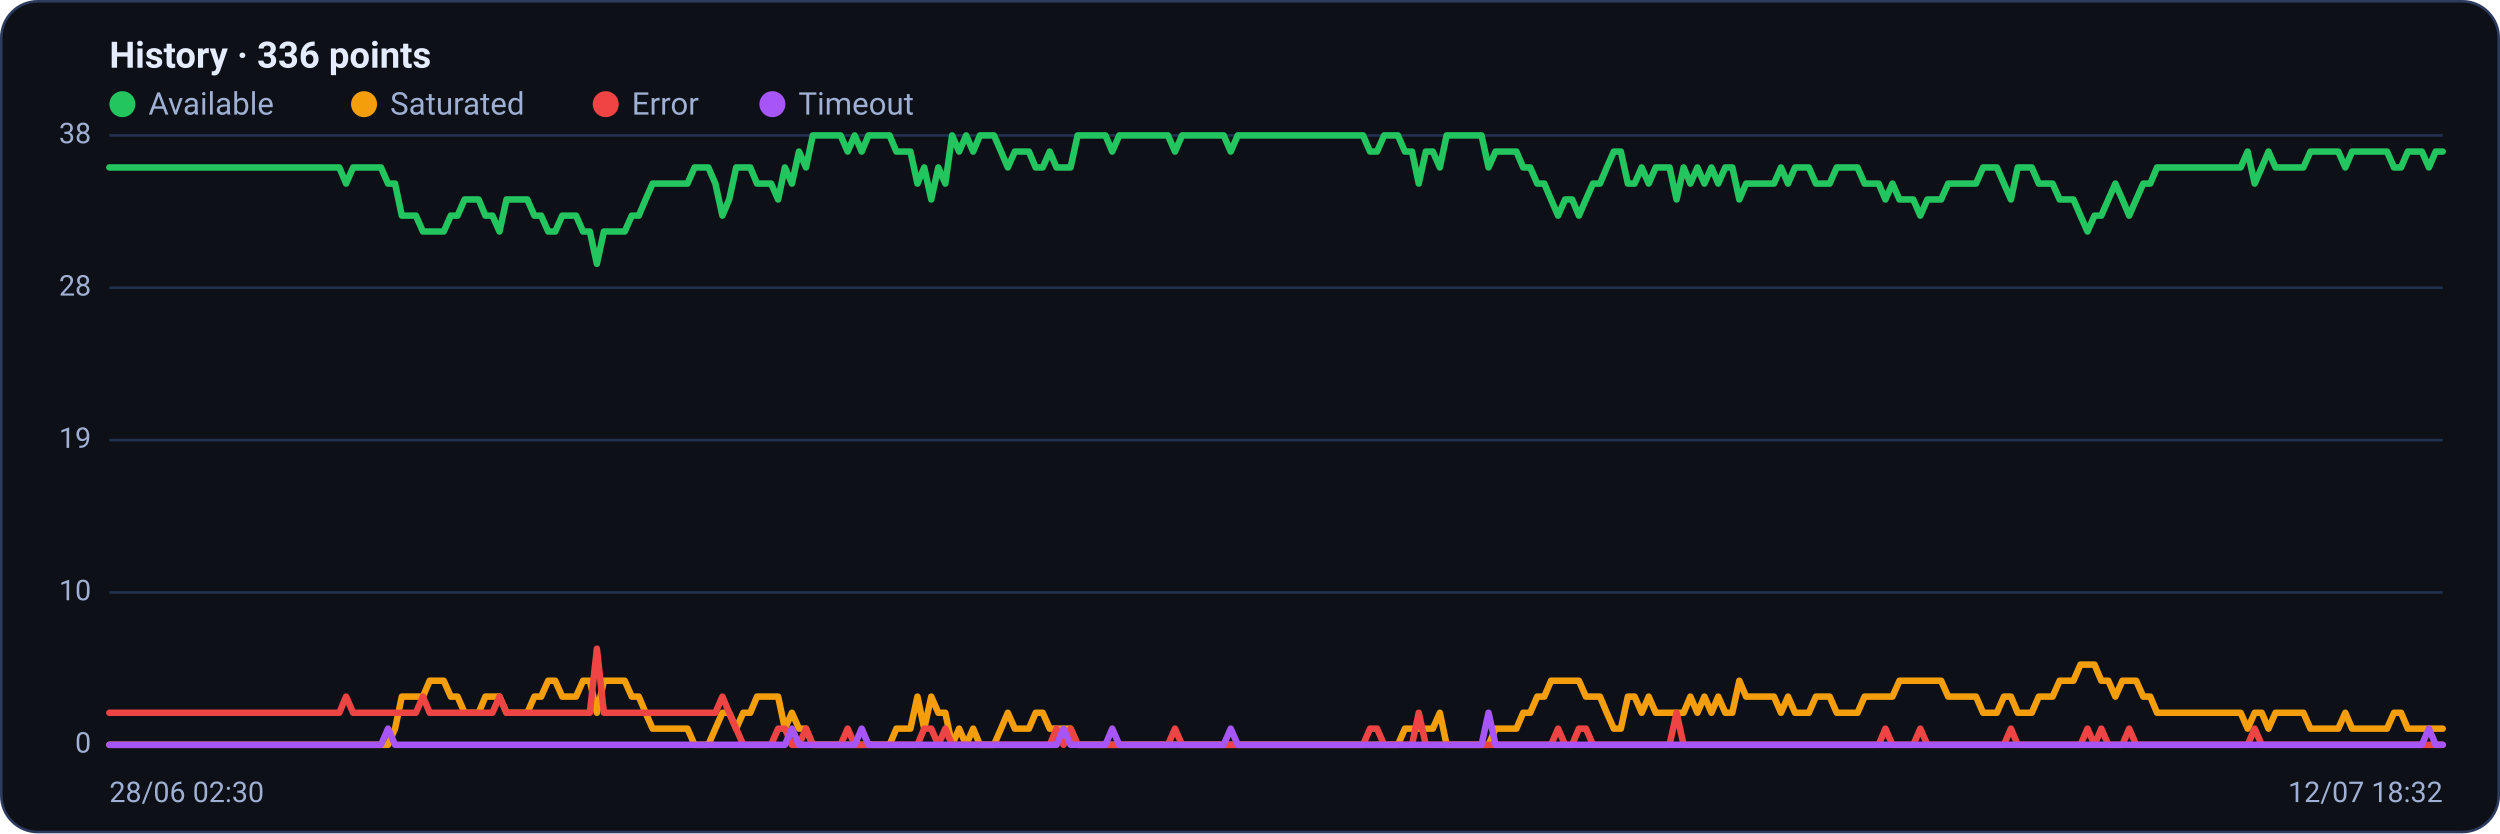
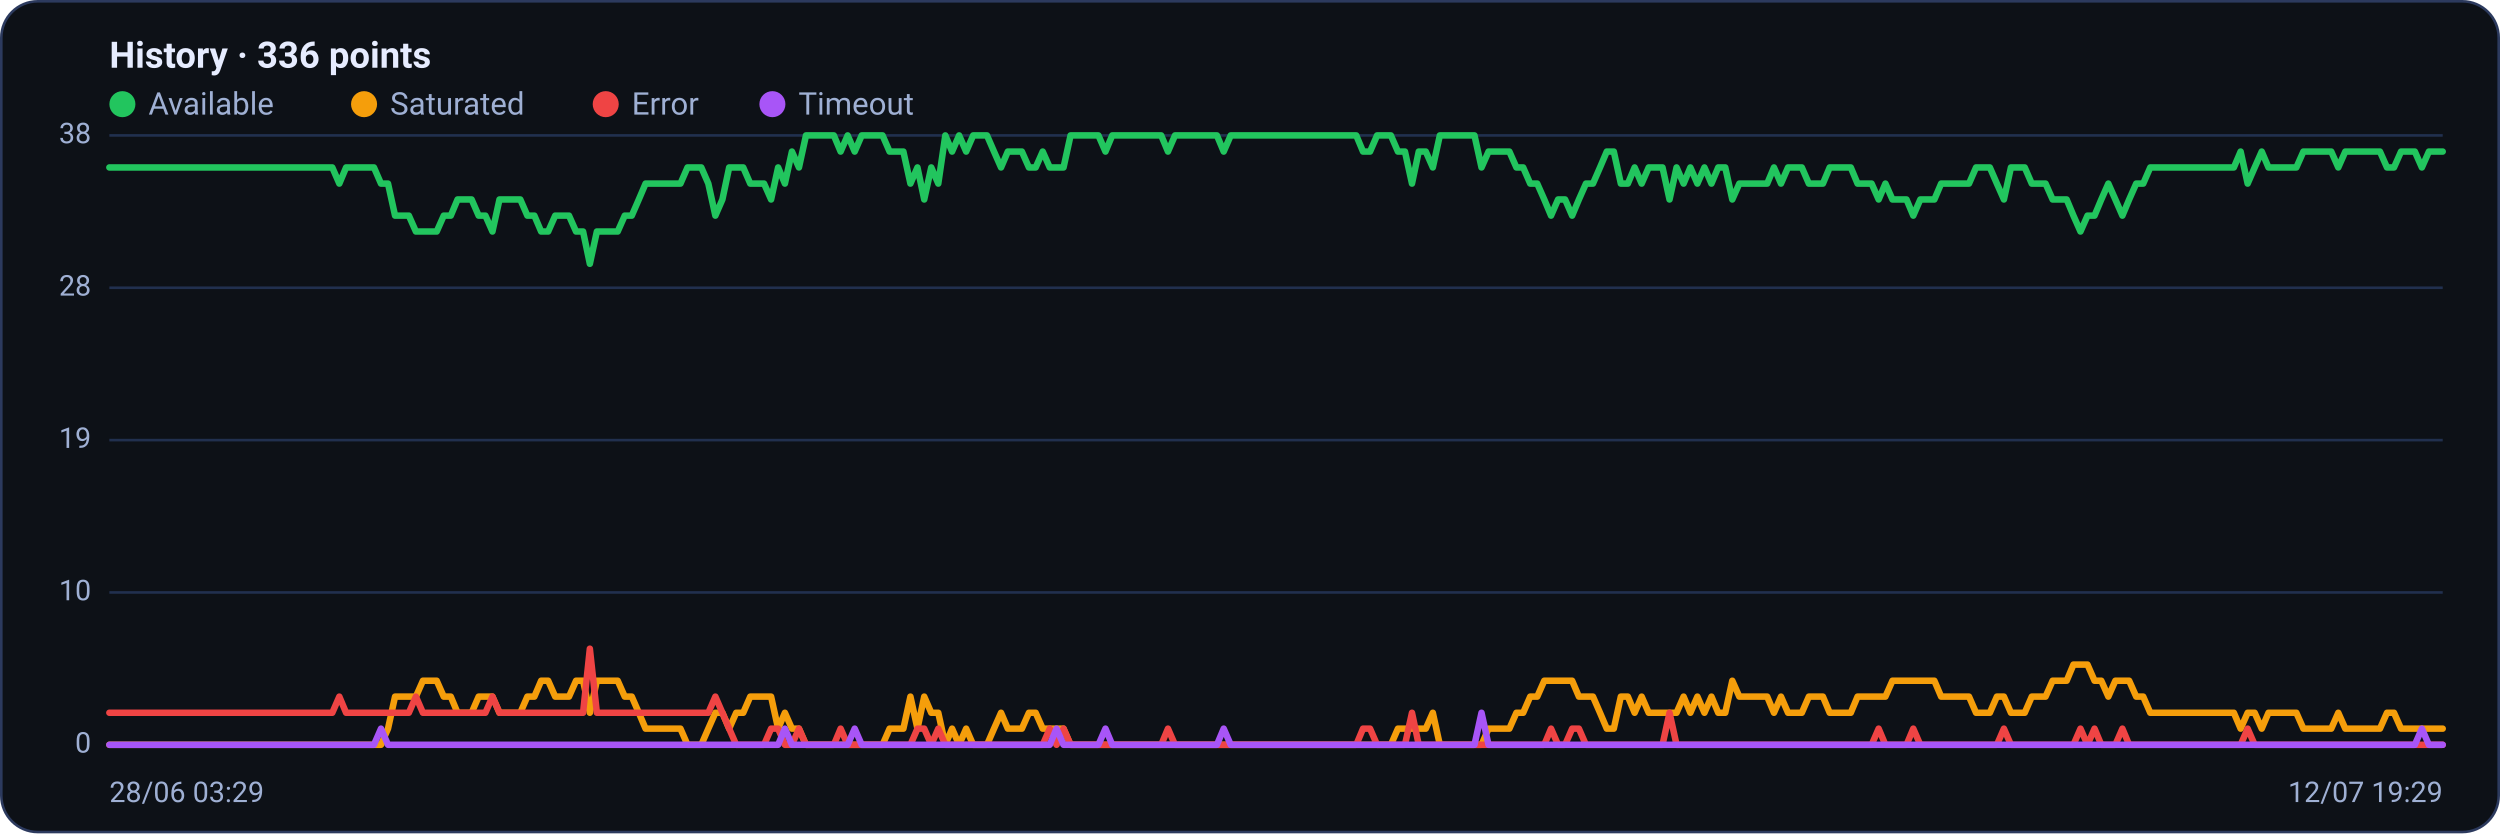
<svg xmlns="http://www.w3.org/2000/svg" viewBox="0 0 960 320" width="960" height="320" font-family="Segoe UI, system-ui, -apple-system, Roboto, Helvetica, Arial, sans-serif" role="img" aria-label="Availability history per region">
  <rect x="0.5" y="0.5" width="959" height="319" rx="14" fill="#0d1117" stroke="#2c3a5e" />
  <text x="42" y="26" font-size="14" font-weight="600" fill="#e6ecff">History · 336 points</text>
  <circle cx="47" cy="40" r="5" fill="#22c55e" />
  <text x="57" y="44" font-size="12" fill="#9fb0d4">Available</text>
  <circle cx="139.8" cy="40" r="5" fill="#f59e0b" />
  <text x="149.8" y="44" font-size="12" fill="#9fb0d4">Saturated</text>
  <circle cx="232.6" cy="40" r="5" fill="#ef4444" />
  <text x="242.6" y="44" font-size="12" fill="#9fb0d4">Error</text>
  <circle cx="296.6" cy="40" r="5" fill="#a855f7" />
  <text x="306.6" y="44" font-size="12" fill="#9fb0d4">Timeout</text>
  <line x1="42" y1="286.0" x2="938" y2="286.0" stroke="#21304f" stroke-width="1" />
  <text x="35" y="289.0" text-anchor="end" font-size="11" fill="#9fb0d4">0</text>
  <line x1="42" y1="227.5" x2="938" y2="227.5" stroke="#21304f" stroke-width="1" />
  <text x="35" y="230.5" text-anchor="end" font-size="11" fill="#9fb0d4">10</text>
  <line x1="42" y1="169.0" x2="938" y2="169.0" stroke="#21304f" stroke-width="1" />
  <text x="35" y="172.0" text-anchor="end" font-size="11" fill="#9fb0d4">19</text>
  <line x1="42" y1="110.5" x2="938" y2="110.5" stroke="#21304f" stroke-width="1" />
  <text x="35" y="113.5" text-anchor="end" font-size="11" fill="#9fb0d4">28</text>
  <line x1="42" y1="52.0" x2="938" y2="52.0" stroke="#21304f" stroke-width="1" />
  <text x="35" y="55.0" text-anchor="end" font-size="11" fill="#9fb0d4">38</text>
-   <polyline fill="none" stroke="#22c55e" stroke-width="2.5" stroke-linejoin="round" stroke-linecap="round" points="42.0,64.3 44.7,64.3 47.3,64.3 50.0,64.3 52.7,64.3 55.4,64.3 58.0,64.3 60.7,64.3 63.4,64.3 66.1,64.3 68.7,64.3 71.4,64.3 74.1,64.3 76.8,64.3 79.4,64.3 82.1,64.3 84.8,64.3 87.5,64.3 90.1,64.3 92.8,64.3 95.5,64.3 98.2,64.3 100.8,64.3 103.5,64.3 106.2,64.3 108.9,64.3 111.5,64.3 114.2,64.3 116.9,64.3 119.6,64.3 122.2,64.3 124.9,64.3 127.6,64.3 130.3,64.3 132.9,70.5 135.6,64.3 138.3,64.3 141.0,64.3 143.6,64.3 146.3,64.3 149.0,70.5 151.7,70.5 154.3,82.8 157.0,82.8 159.7,82.8 162.4,88.9 165.0,88.9 167.7,88.9 170.4,88.9 173.1,82.8 175.7,82.8 178.4,76.6 181.1,76.6 183.8,76.6 186.4,82.8 189.1,82.8 191.8,88.9 194.5,76.6 197.1,76.6 199.8,76.6 202.5,76.6 205.2,82.8 207.8,82.8 210.5,88.9 213.2,88.9 215.9,82.8 218.5,82.8 221.2,82.8 223.9,88.9 226.5,88.9 229.2,101.3 231.9,88.9 234.6,88.9 237.2,88.9 239.9,88.9 242.6,82.8 245.3,82.8 247.9,76.6 250.6,70.5 253.3,70.5 256.0,70.5 258.6,70.5 261.3,70.5 264.0,70.5 266.7,64.3 269.3,64.3 272.0,64.3 274.7,70.5 277.4,82.8 280.0,76.6 282.7,64.3 285.4,64.3 288.1,64.3 290.7,70.5 293.4,70.5 296.1,70.5 298.8,76.6 301.4,64.3 304.1,70.5 306.8,58.2 309.5,64.3 312.1,52.0 314.8,52.0 317.5,52.0 320.2,52.0 322.8,52.0 325.5,58.2 328.2,52.0 330.9,58.2 333.5,52.0 336.2,52.0 338.9,52.0 341.6,52.0 344.2,58.2 346.9,58.2 349.6,58.2 352.3,70.5 354.9,64.3 357.6,76.6 360.3,64.3 363.0,70.5 365.6,52.0 368.3,58.2 371.0,52.0 373.7,58.2 376.3,52.0 379.0,52.0 381.7,52.0 384.4,58.2 387.0,64.3 389.7,58.2 392.4,58.2 395.1,58.2 397.7,64.3 400.4,64.3 403.1,58.2 405.7,64.3 408.4,64.3 411.1,64.3 413.8,52.0 416.4,52.0 419.1,52.0 421.8,52.0 424.5,52.0 427.1,58.2 429.8,52.0 432.5,52.0 435.2,52.0 437.8,52.0 440.5,52.0 443.2,52.0 445.9,52.0 448.5,52.0 451.2,58.2 453.9,52.0 456.6,52.0 459.2,52.0 461.9,52.0 464.6,52.0 467.3,52.0 469.9,52.0 472.6,58.2 475.3,52.0 478.0,52.0 480.6,52.0 483.3,52.0 486.0,52.0 488.7,52.0 491.3,52.0 494.0,52.0 496.7,52.0 499.4,52.0 502.0,52.0 504.7,52.0 507.4,52.0 510.1,52.0 512.7,52.0 515.4,52.0 518.1,52.0 520.8,52.0 523.4,52.0 526.1,58.2 528.8,58.2 531.5,52.0 534.1,52.0 536.8,52.0 539.5,58.2 542.2,58.2 544.8,70.5 547.5,58.2 550.2,58.2 552.9,64.3 555.5,52.0 558.2,52.0 560.9,52.0 563.6,52.0 566.2,52.0 568.9,52.0 571.6,64.3 574.3,58.2 576.9,58.2 579.6,58.2 582.3,58.2 584.9,64.3 587.6,64.3 590.3,70.5 593.0,70.5 595.6,76.6 598.3,82.8 601.0,76.6 603.7,76.6 606.3,82.8 609.0,76.6 611.7,70.5 614.4,70.5 617.0,64.3 619.7,58.2 622.4,58.2 625.1,70.5 627.7,70.5 630.4,64.3 633.1,70.5 635.8,64.3 638.4,64.3 641.1,64.3 643.8,76.6 646.5,64.3 649.1,70.5 651.8,64.3 654.5,70.5 657.2,64.3 659.8,70.5 662.5,64.3 665.2,64.3 667.9,76.6 670.5,70.5 673.2,70.5 675.9,70.5 678.6,70.5 681.2,70.5 683.9,64.3 686.6,70.5 689.3,64.3 691.9,64.3 694.6,64.3 697.3,70.5 700.0,70.5 702.6,70.5 705.3,64.3 708.0,64.3 710.7,64.3 713.3,64.3 716.0,70.5 718.7,70.5 721.4,70.5 724.0,76.6 726.7,70.5 729.4,76.6 732.1,76.6 734.7,76.6 737.4,82.8 740.1,76.6 742.8,76.6 745.4,76.6 748.1,70.5 750.8,70.5 753.5,70.5 756.1,70.5 758.8,70.5 761.5,64.3 764.1,64.3 766.8,64.3 769.5,70.5 772.2,76.6 774.8,64.3 777.5,64.3 780.2,64.3 782.9,70.5 785.5,70.5 788.2,70.5 790.9,76.6 793.6,76.6 796.2,76.6 798.9,82.8 801.6,88.9 804.3,82.8 806.9,82.8 809.6,76.6 812.3,70.5 815.0,76.6 817.6,82.8 820.3,76.6 823.0,70.5 825.7,70.5 828.3,64.3 831.0,64.3 833.7,64.3 836.4,64.3 839.0,64.3 841.7,64.3 844.4,64.3 847.1,64.3 849.7,64.3 852.4,64.3 855.1,64.3 857.8,64.3 860.4,64.3 863.1,58.2 865.8,70.5 868.5,64.3 871.1,58.2 873.8,64.3 876.5,64.3 879.2,64.3 881.8,64.3 884.5,64.3 887.2,58.2 889.9,58.2 892.5,58.2 895.2,58.2 897.9,58.2 900.6,64.3 903.2,58.2 905.9,58.2 908.6,58.2 911.3,58.2 913.9,58.2 916.6,58.2 919.3,64.3 922.0,64.3 924.6,58.2 927.3,58.2 930.0,58.2 932.7,64.3 935.3,58.2 938.0,58.2" />
-   <polyline fill="none" stroke="#f59e0b" stroke-width="2.5" stroke-linejoin="round" stroke-linecap="round" points="42.0,286.0 44.7,286.0 47.3,286.0 50.0,286.0 52.7,286.0 55.4,286.0 58.0,286.0 60.7,286.0 63.4,286.0 66.1,286.0 68.7,286.0 71.4,286.0 74.1,286.0 76.8,286.0 79.4,286.0 82.1,286.0 84.8,286.0 87.5,286.0 90.1,286.0 92.8,286.0 95.5,286.0 98.2,286.0 100.8,286.0 103.5,286.0 106.2,286.0 108.9,286.0 111.5,286.0 114.2,286.0 116.9,286.0 119.6,286.0 122.2,286.0 124.9,286.0 127.6,286.0 130.3,286.0 132.9,286.0 135.6,286.0 138.3,286.0 141.0,286.0 143.6,286.0 146.3,286.0 149.0,286.0 151.7,279.8 154.3,267.5 157.0,267.5 159.7,267.5 162.4,267.5 165.0,261.4 167.7,261.4 170.4,261.4 173.1,267.5 175.7,267.5 178.4,273.7 181.1,273.7 183.8,273.7 186.4,267.5 189.1,267.5 191.8,267.5 194.5,273.7 197.1,273.7 199.8,273.7 202.5,273.7 205.2,267.5 207.8,267.5 210.5,261.4 213.2,261.4 215.9,267.5 218.5,267.5 221.2,267.5 223.9,261.4 226.5,261.4 229.2,273.7 231.9,261.4 234.6,261.4 237.2,261.4 239.9,261.4 242.6,267.5 245.3,267.5 247.9,273.7 250.6,279.8 253.3,279.8 256.0,279.8 258.6,279.8 261.3,279.8 264.0,279.8 266.7,286.0 269.3,286.0 272.0,286.0 274.7,279.8 277.4,273.7 280.0,273.7 282.7,279.8 285.4,273.7 288.1,273.7 290.7,267.5 293.4,267.5 296.1,267.5 298.8,267.5 301.4,279.8 304.1,273.7 306.8,279.8 309.5,279.8 312.1,286.0 314.8,286.0 317.5,286.0 320.2,286.0 322.8,286.0 325.5,286.0 328.2,286.0 330.9,286.0 333.5,286.0 336.2,286.0 338.9,286.0 341.6,286.0 344.2,279.8 346.9,279.8 349.6,279.8 352.3,267.5 354.9,279.8 357.6,267.5 360.3,273.7 363.0,273.7 365.6,286.0 368.3,279.8 371.0,286.0 373.7,279.8 376.3,286.0 379.0,286.0 381.7,286.0 384.4,279.8 387.0,273.7 389.7,279.8 392.4,279.8 395.1,279.8 397.7,273.7 400.4,273.7 403.1,279.8 405.7,279.8 408.4,279.8 411.1,279.8 413.8,286.0 416.4,286.0 419.1,286.0 421.8,286.0 424.5,286.0 427.1,286.0 429.8,286.0 432.5,286.0 435.2,286.0 437.8,286.0 440.5,286.0 443.2,286.0 445.9,286.0 448.5,286.0 451.2,286.0 453.9,286.0 456.6,286.0 459.2,286.0 461.9,286.0 464.6,286.0 467.3,286.0 469.9,286.0 472.6,286.0 475.3,286.0 478.0,286.0 480.6,286.0 483.3,286.0 486.0,286.0 488.7,286.0 491.3,286.0 494.0,286.0 496.7,286.0 499.4,286.0 502.0,286.0 504.7,286.0 507.4,286.0 510.1,286.0 512.7,286.0 515.4,286.0 518.1,286.0 520.8,286.0 523.4,286.0 526.1,286.0 528.8,286.0 531.5,286.0 534.1,286.0 536.8,286.0 539.5,279.8 542.2,279.8 544.8,279.8 547.5,279.8 550.2,279.8 552.9,273.7 555.5,286.0 558.2,286.0 560.9,286.0 563.6,286.0 566.2,286.0 568.9,286.0 571.6,286.0 574.3,279.8 576.9,279.8 579.6,279.8 582.3,279.8 584.9,273.7 587.6,273.7 590.3,267.5 593.0,267.5 595.6,261.4 598.3,261.4 601.0,261.4 603.7,261.4 606.3,261.4 609.0,267.5 611.7,267.5 614.4,267.5 617.0,273.7 619.7,279.8 622.4,279.8 625.1,267.5 627.7,267.5 630.4,273.7 633.1,267.5 635.8,273.7 638.4,273.7 641.1,273.7 643.8,273.7 646.5,273.7 649.1,267.5 651.8,273.7 654.5,267.5 657.2,273.7 659.8,267.5 662.5,273.7 665.2,273.7 667.9,261.4 670.5,267.5 673.2,267.5 675.9,267.5 678.6,267.5 681.2,267.5 683.9,273.7 686.6,267.5 689.3,273.7 691.9,273.7 694.6,273.7 697.3,267.5 700.0,267.5 702.6,267.5 705.3,273.7 708.0,273.7 710.7,273.7 713.3,273.7 716.0,267.5 718.7,267.5 721.4,267.5 724.0,267.5 726.7,267.5 729.4,261.4 732.1,261.4 734.7,261.4 737.4,261.4 740.1,261.4 742.8,261.4 745.4,261.4 748.1,267.5 750.8,267.5 753.5,267.5 756.1,267.5 758.8,267.5 761.5,273.7 764.1,273.7 766.8,273.7 769.5,267.5 772.2,267.5 774.8,273.7 777.5,273.7 780.2,273.7 782.9,267.5 785.5,267.5 788.2,267.5 790.9,261.4 793.6,261.4 796.2,261.4 798.9,255.2 801.6,255.2 804.3,255.2 806.9,261.4 809.6,261.4 812.3,267.5 815.0,261.4 817.6,261.4 820.3,261.4 823.0,267.5 825.7,267.5 828.3,273.7 831.0,273.7 833.7,273.7 836.4,273.7 839.0,273.7 841.7,273.7 844.4,273.7 847.1,273.7 849.7,273.7 852.4,273.7 855.1,273.7 857.8,273.7 860.4,273.7 863.1,279.8 865.8,273.7 868.5,273.7 871.1,279.8 873.8,273.7 876.5,273.7 879.2,273.7 881.8,273.7 884.5,273.7 887.2,279.8 889.9,279.8 892.5,279.8 895.2,279.8 897.9,279.8 900.6,273.7 903.2,279.8 905.9,279.8 908.6,279.8 911.3,279.8 913.9,279.8 916.6,279.8 919.3,273.7 922.0,273.7 924.6,279.8 927.3,279.8 930.0,279.8 932.7,279.8 935.3,279.8 938.0,279.8" />
-   <polyline fill="none" stroke="#ef4444" stroke-width="2.5" stroke-linejoin="round" stroke-linecap="round" points="42.0,273.7 44.7,273.7 47.3,273.7 50.0,273.7 52.7,273.7 55.4,273.7 58.0,273.7 60.7,273.7 63.4,273.7 66.1,273.7 68.7,273.7 71.4,273.7 74.1,273.7 76.8,273.7 79.4,273.7 82.1,273.7 84.8,273.7 87.5,273.7 90.1,273.7 92.8,273.7 95.5,273.7 98.2,273.7 100.8,273.7 103.5,273.7 106.2,273.7 108.9,273.7 111.5,273.7 114.2,273.7 116.9,273.7 119.6,273.7 122.2,273.7 124.9,273.7 127.6,273.7 130.3,273.7 132.9,267.5 135.6,273.7 138.3,273.7 141.0,273.7 143.6,273.7 146.3,273.7 149.0,273.7 151.7,273.7 154.3,273.7 157.0,273.7 159.7,273.7 162.4,267.5 165.0,273.7 167.7,273.7 170.4,273.7 173.1,273.7 175.7,273.7 178.4,273.7 181.1,273.7 183.8,273.7 186.4,273.7 189.1,273.7 191.8,267.5 194.5,273.7 197.1,273.7 199.8,273.7 202.5,273.7 205.2,273.7 207.8,273.7 210.5,273.7 213.2,273.7 215.9,273.7 218.5,273.7 221.2,273.7 223.9,273.7 226.5,273.7 229.2,249.1 231.9,273.7 234.6,273.7 237.2,273.7 239.9,273.7 242.6,273.7 245.3,273.7 247.9,273.7 250.6,273.7 253.3,273.7 256.0,273.7 258.6,273.7 261.3,273.7 264.0,273.7 266.7,273.7 269.3,273.7 272.0,273.7 274.7,273.7 277.4,267.5 280.0,273.7 282.7,279.8 285.4,286.0 288.1,286.0 290.7,286.0 293.4,286.0 296.1,286.0 298.8,279.8 301.4,279.8 304.1,286.0 306.8,286.0 309.5,279.8 312.1,286.0 314.8,286.0 317.5,286.0 320.2,286.0 322.8,286.0 325.5,279.8 328.2,286.0 330.9,286.0 333.5,286.0 336.2,286.0 338.9,286.0 341.6,286.0 344.2,286.0 346.9,286.0 349.6,286.0 352.3,286.0 354.9,279.8 357.6,279.8 360.3,286.0 363.0,279.8 365.6,286.0 368.3,286.0 371.0,286.0 373.7,286.0 376.3,286.0 379.0,286.0 381.7,286.0 384.4,286.0 387.0,286.0 389.7,286.0 392.4,286.0 395.1,286.0 397.7,286.0 400.4,286.0 403.1,286.0 405.7,279.8 408.4,286.0 411.1,279.8 413.8,286.0 416.4,286.0 419.1,286.0 421.8,286.0 424.5,286.0 427.1,286.0 429.8,286.0 432.5,286.0 435.2,286.0 437.8,286.0 440.5,286.0 443.2,286.0 445.9,286.0 448.5,286.0 451.2,279.8 453.9,286.0 456.6,286.0 459.2,286.0 461.9,286.0 464.6,286.0 467.3,286.0 469.9,286.0 472.6,286.0 475.3,286.0 478.0,286.0 480.6,286.0 483.3,286.0 486.0,286.0 488.7,286.0 491.3,286.0 494.0,286.0 496.7,286.0 499.4,286.0 502.0,286.0 504.7,286.0 507.4,286.0 510.1,286.0 512.7,286.0 515.4,286.0 518.1,286.0 520.8,286.0 523.4,286.0 526.1,279.8 528.8,279.8 531.5,286.0 534.1,286.0 536.8,286.0 539.5,286.0 542.2,286.0 544.8,273.7 547.5,286.0 550.2,286.0 552.9,286.0 555.5,286.0 558.2,286.0 560.9,286.0 563.6,286.0 566.2,286.0 568.9,286.0 571.6,286.0 574.3,286.0 576.9,286.0 579.6,286.0 582.3,286.0 584.9,286.0 587.6,286.0 590.3,286.0 593.0,286.0 595.6,286.0 598.3,279.8 601.0,286.0 603.7,286.0 606.3,279.8 609.0,279.8 611.7,286.0 614.4,286.0 617.0,286.0 619.7,286.0 622.4,286.0 625.1,286.0 627.7,286.0 630.4,286.0 633.1,286.0 635.8,286.0 638.4,286.0 641.1,286.0 643.8,273.7 646.5,286.0 649.1,286.0 651.8,286.0 654.5,286.0 657.2,286.0 659.8,286.0 662.5,286.0 665.2,286.0 667.9,286.0 670.5,286.0 673.2,286.0 675.9,286.0 678.6,286.0 681.2,286.0 683.9,286.0 686.6,286.0 689.3,286.0 691.9,286.0 694.6,286.0 697.3,286.0 700.0,286.0 702.6,286.0 705.3,286.0 708.0,286.0 710.7,286.0 713.3,286.0 716.0,286.0 718.7,286.0 721.4,286.0 724.0,279.8 726.7,286.0 729.4,286.0 732.1,286.0 734.7,286.0 737.4,279.8 740.1,286.0 742.8,286.0 745.4,286.0 748.1,286.0 750.8,286.0 753.5,286.0 756.1,286.0 758.8,286.0 761.5,286.0 764.1,286.0 766.8,286.0 769.5,286.0 772.2,279.8 774.8,286.0 777.5,286.0 780.2,286.0 782.9,286.0 785.5,286.0 788.2,286.0 790.9,286.0 793.6,286.0 796.2,286.0 798.9,286.0 801.6,279.8 804.3,286.0 806.9,279.8 809.6,286.0 812.3,286.0 815.0,286.0 817.6,279.8 820.3,286.0 823.0,286.0 825.7,286.0 828.3,286.0 831.0,286.0 833.7,286.0 836.4,286.0 839.0,286.0 841.7,286.0 844.4,286.0 847.1,286.0 849.7,286.0 852.4,286.0 855.1,286.0 857.8,286.0 860.4,286.0 863.1,286.0 865.8,279.8 868.5,286.0 871.1,286.0 873.8,286.0 876.5,286.0 879.2,286.0 881.8,286.0 884.5,286.0 887.2,286.0 889.9,286.0 892.5,286.0 895.2,286.0 897.9,286.0 900.6,286.0 903.2,286.0 905.9,286.0 908.6,286.0 911.3,286.0 913.9,286.0 916.6,286.0 919.3,286.0 922.0,286.0 924.6,286.0 927.3,286.0 930.0,286.0 932.7,286.0 935.3,286.0 938.0,286.0" />
-   <polyline fill="none" stroke="#a855f7" stroke-width="2.5" stroke-linejoin="round" stroke-linecap="round" points="42.0,286.0 44.7,286.0 47.3,286.0 50.0,286.0 52.7,286.0 55.4,286.0 58.0,286.0 60.7,286.0 63.4,286.0 66.1,286.0 68.7,286.0 71.4,286.0 74.1,286.0 76.8,286.0 79.4,286.0 82.1,286.0 84.8,286.0 87.5,286.0 90.1,286.0 92.8,286.0 95.5,286.0 98.2,286.0 100.8,286.0 103.5,286.0 106.2,286.0 108.9,286.0 111.5,286.0 114.2,286.0 116.9,286.0 119.6,286.0 122.2,286.0 124.9,286.0 127.6,286.0 130.3,286.0 132.9,286.0 135.6,286.0 138.3,286.0 141.0,286.0 143.6,286.0 146.3,286.0 149.0,279.8 151.7,286.0 154.3,286.0 157.0,286.0 159.7,286.0 162.4,286.0 165.0,286.0 167.7,286.0 170.4,286.0 173.1,286.0 175.7,286.0 178.4,286.0 181.1,286.0 183.8,286.0 186.4,286.0 189.1,286.0 191.8,286.0 194.5,286.0 197.1,286.0 199.8,286.0 202.5,286.0 205.2,286.0 207.8,286.0 210.5,286.0 213.2,286.0 215.9,286.0 218.5,286.0 221.2,286.0 223.9,286.0 226.5,286.0 229.2,286.0 231.9,286.0 234.6,286.0 237.2,286.0 239.9,286.0 242.6,286.0 245.3,286.0 247.9,286.0 250.6,286.0 253.3,286.0 256.0,286.0 258.6,286.0 261.3,286.0 264.0,286.0 266.7,286.0 269.3,286.0 272.0,286.0 274.7,286.0 277.4,286.0 280.0,286.0 282.7,286.0 285.4,286.0 288.1,286.0 290.7,286.0 293.4,286.0 296.1,286.0 298.8,286.0 301.4,286.0 304.1,279.8 306.8,286.0 309.5,286.0 312.1,286.0 314.8,286.0 317.5,286.0 320.2,286.0 322.8,286.0 325.5,286.0 328.2,286.0 330.9,279.8 333.5,286.0 336.2,286.0 338.9,286.0 341.6,286.0 344.2,286.0 346.9,286.0 349.6,286.0 352.3,286.0 354.9,286.0 357.6,286.0 360.3,286.0 363.0,286.0 365.6,286.0 368.3,286.0 371.0,286.0 373.7,286.0 376.3,286.0 379.0,286.0 381.7,286.0 384.4,286.0 387.0,286.0 389.7,286.0 392.4,286.0 395.1,286.0 397.7,286.0 400.4,286.0 403.1,286.0 405.7,286.0 408.4,279.8 411.1,286.0 413.8,286.0 416.4,286.0 419.1,286.0 421.8,286.0 424.5,286.0 427.1,279.8 429.8,286.0 432.5,286.0 435.2,286.0 437.8,286.0 440.5,286.0 443.2,286.0 445.9,286.0 448.5,286.0 451.2,286.0 453.9,286.0 456.6,286.0 459.2,286.0 461.9,286.0 464.6,286.0 467.3,286.0 469.9,286.0 472.6,279.8 475.3,286.0 478.0,286.0 480.6,286.0 483.3,286.0 486.0,286.0 488.7,286.0 491.3,286.0 494.0,286.0 496.7,286.0 499.4,286.0 502.0,286.0 504.7,286.0 507.4,286.0 510.1,286.0 512.7,286.0 515.4,286.0 518.1,286.0 520.8,286.0 523.4,286.0 526.1,286.0 528.8,286.0 531.5,286.0 534.1,286.0 536.8,286.0 539.5,286.0 542.2,286.0 544.8,286.0 547.5,286.0 550.2,286.0 552.9,286.0 555.5,286.0 558.2,286.0 560.9,286.0 563.6,286.0 566.2,286.0 568.9,286.0 571.6,273.7 574.3,286.0 576.9,286.0 579.6,286.0 582.3,286.0 584.9,286.0 587.6,286.0 590.3,286.0 593.0,286.0 595.6,286.0 598.3,286.0 601.0,286.0 603.7,286.0 606.3,286.0 609.0,286.0 611.7,286.0 614.4,286.0 617.0,286.0 619.7,286.0 622.4,286.0 625.1,286.0 627.7,286.0 630.4,286.0 633.1,286.0 635.8,286.0 638.4,286.0 641.1,286.0 643.8,286.0 646.5,286.0 649.1,286.0 651.8,286.0 654.5,286.0 657.2,286.0 659.8,286.0 662.5,286.0 665.2,286.0 667.9,286.0 670.5,286.0 673.2,286.0 675.9,286.0 678.6,286.0 681.2,286.0 683.9,286.0 686.6,286.0 689.3,286.0 691.9,286.0 694.6,286.0 697.3,286.0 700.0,286.0 702.6,286.0 705.3,286.0 708.0,286.0 710.7,286.0 713.3,286.0 716.0,286.0 718.7,286.0 721.4,286.0 724.0,286.0 726.7,286.0 729.4,286.0 732.1,286.0 734.7,286.0 737.4,286.0 740.1,286.0 742.8,286.0 745.4,286.0 748.1,286.0 750.8,286.0 753.5,286.0 756.1,286.0 758.8,286.0 761.5,286.0 764.1,286.0 766.8,286.0 769.5,286.0 772.2,286.0 774.8,286.0 777.5,286.0 780.2,286.0 782.9,286.0 785.5,286.0 788.2,286.0 790.9,286.0 793.6,286.0 796.2,286.0 798.9,286.0 801.6,286.0 804.3,286.0 806.9,286.0 809.6,286.0 812.3,286.0 815.0,286.0 817.6,286.0 820.3,286.0 823.0,286.0 825.7,286.0 828.3,286.0 831.0,286.0 833.7,286.0 836.4,286.0 839.0,286.0 841.7,286.0 844.4,286.0 847.1,286.0 849.7,286.0 852.4,286.0 855.1,286.0 857.8,286.0 860.4,286.0 863.1,286.0 865.8,286.0 868.5,286.0 871.1,286.0 873.8,286.0 876.5,286.0 879.2,286.0 881.8,286.0 884.5,286.0 887.2,286.0 889.9,286.0 892.5,286.0 895.2,286.0 897.9,286.0 900.6,286.0 903.2,286.0 905.9,286.0 908.6,286.0 911.3,286.0 913.9,286.0 916.6,286.0 919.3,286.0 922.0,286.0 924.6,286.0 927.3,286.0 930.0,286.0 932.7,279.8 935.3,286.0 938.0,286.0" />
-   <text x="42" y="308" font-size="11" fill="#9fb0d4">28/06 02:30</text>
-   <text x="938" y="308" text-anchor="end" font-size="11" fill="#9fb0d4">12/07 18:32</text>
+   <polyline fill="none" stroke="#22c55e" stroke-width="2.5" stroke-linejoin="round" stroke-linecap="round" points="42.0,64.3 44.7,64.3 47.3,64.3 50.0,64.3 52.7,64.3 55.4,64.3 58.0,64.3 60.7,64.3 63.4,64.3 66.1,64.3 68.7,64.3 71.4,64.3 74.1,64.3 76.8,64.3 79.4,64.3 82.1,64.3 84.8,64.3 87.5,64.3 90.1,64.3 92.8,64.3 95.5,64.3 98.2,64.3 100.8,64.3 103.5,64.3 106.2,64.3 108.9,64.3 111.5,64.3 114.2,64.3 116.9,64.3 119.6,64.3 122.2,64.3 124.9,64.3 127.6,64.3 130.3,70.5 132.9,64.3 135.6,64.3 138.3,64.3 141.0,64.3 143.6,64.3 146.3,70.5 149.0,70.5 151.7,82.8 154.3,82.8 157.0,82.8 159.7,88.9 162.4,88.9 165.0,88.9 167.7,88.9 170.4,82.8 173.1,82.8 175.7,76.6 178.4,76.6 181.1,76.6 183.8,82.8 186.4,82.8 189.1,88.9 191.8,76.6 194.5,76.6 197.1,76.6 199.8,76.6 202.5,82.8 205.2,82.8 207.8,88.9 210.5,88.9 213.2,82.8 215.9,82.8 218.5,82.8 221.2,88.9 223.9,88.9 226.5,101.3 229.2,88.9 231.9,88.9 234.6,88.9 237.2,88.9 239.9,82.8 242.6,82.8 245.3,76.6 247.9,70.5 250.6,70.5 253.3,70.5 256.0,70.5 258.6,70.5 261.3,70.5 264.0,64.3 266.7,64.3 269.3,64.3 272.0,70.5 274.7,82.8 277.4,76.6 280.0,64.3 282.7,64.3 285.4,64.3 288.1,70.5 290.7,70.5 293.4,70.5 296.1,76.6 298.8,64.3 301.4,70.5 304.1,58.2 306.8,64.3 309.5,52.0 312.1,52.0 314.8,52.0 317.5,52.0 320.2,52.0 322.8,58.2 325.5,52.0 328.2,58.2 330.9,52.0 333.5,52.0 336.2,52.0 338.9,52.0 341.6,58.2 344.2,58.2 346.9,58.2 349.6,70.5 352.3,64.3 354.9,76.6 357.6,64.3 360.3,70.5 363.0,52.0 365.6,58.2 368.3,52.0 371.0,58.2 373.7,52.0 376.3,52.0 379.0,52.0 381.7,58.2 384.4,64.3 387.0,58.2 389.7,58.2 392.4,58.2 395.1,64.3 397.7,64.3 400.4,58.2 403.1,64.3 405.7,64.3 408.4,64.3 411.1,52.0 413.8,52.0 416.4,52.0 419.1,52.0 421.8,52.0 424.5,58.2 427.1,52.0 429.8,52.0 432.5,52.0 435.2,52.0 437.8,52.0 440.5,52.0 443.2,52.0 445.9,52.0 448.5,58.2 451.2,52.0 453.9,52.0 456.6,52.0 459.2,52.0 461.9,52.0 464.6,52.0 467.3,52.0 469.9,58.2 472.6,52.0 475.3,52.0 478.0,52.0 480.6,52.0 483.3,52.0 486.0,52.0 488.7,52.0 491.3,52.0 494.0,52.0 496.7,52.0 499.4,52.0 502.0,52.0 504.7,52.0 507.4,52.0 510.1,52.0 512.7,52.0 515.4,52.0 518.1,52.0 520.8,52.0 523.4,58.2 526.1,58.2 528.8,52.0 531.5,52.0 534.1,52.0 536.8,58.2 539.5,58.2 542.2,70.5 544.8,58.2 547.5,58.2 550.2,64.3 552.9,52.0 555.5,52.0 558.2,52.0 560.9,52.0 563.6,52.0 566.2,52.0 568.9,64.3 571.6,58.2 574.3,58.2 576.9,58.2 579.6,58.2 582.3,64.3 584.9,64.3 587.6,70.5 590.3,70.5 593.0,76.6 595.6,82.8 598.3,76.6 601.0,76.6 603.7,82.8 606.3,76.6 609.0,70.5 611.7,70.5 614.4,64.3 617.0,58.2 619.7,58.2 622.4,70.5 625.1,70.5 627.7,64.3 630.4,70.5 633.1,64.3 635.8,64.3 638.4,64.3 641.1,76.6 643.8,64.3 646.5,70.5 649.1,64.3 651.8,70.5 654.5,64.3 657.2,70.5 659.8,64.3 662.5,64.3 665.2,76.6 667.9,70.5 670.5,70.5 673.2,70.5 675.9,70.5 678.6,70.5 681.2,64.3 683.9,70.5 686.6,64.3 689.3,64.3 691.9,64.3 694.6,70.5 697.3,70.5 700.0,70.5 702.6,64.3 705.3,64.3 708.0,64.3 710.7,64.3 713.3,70.5 716.0,70.5 718.7,70.5 721.4,76.6 724.0,70.5 726.7,76.6 729.4,76.6 732.1,76.6 734.7,82.8 737.4,76.6 740.1,76.6 742.8,76.6 745.4,70.5 748.1,70.5 750.8,70.5 753.5,70.5 756.1,70.5 758.8,64.3 761.5,64.3 764.1,64.3 766.8,70.5 769.5,76.6 772.2,64.3 774.8,64.3 777.5,64.3 780.2,70.5 782.9,70.5 785.5,70.5 788.2,76.6 790.9,76.6 793.6,76.6 796.2,82.8 798.9,88.9 801.6,82.8 804.3,82.8 806.9,76.6 809.6,70.5 812.3,76.6 815.0,82.8 817.6,76.6 820.3,70.5 823.0,70.5 825.7,64.3 828.3,64.3 831.0,64.3 833.7,64.3 836.4,64.3 839.0,64.3 841.7,64.3 844.4,64.3 847.1,64.3 849.7,64.3 852.4,64.3 855.1,64.3 857.8,64.3 860.4,58.2 863.1,70.5 865.8,64.3 868.5,58.2 871.1,64.3 873.8,64.3 876.5,64.3 879.2,64.3 881.8,64.3 884.5,58.2 887.2,58.2 889.9,58.2 892.5,58.2 895.2,58.2 897.9,64.3 900.6,58.2 903.2,58.2 905.9,58.2 908.6,58.2 911.3,58.2 913.9,58.2 916.6,64.3 919.3,64.3 922.0,58.2 924.6,58.2 927.3,58.2 930.0,64.3 932.7,58.2 935.3,58.2 938.0,58.2" />
+   <polyline fill="none" stroke="#f59e0b" stroke-width="2.5" stroke-linejoin="round" stroke-linecap="round" points="42.0,286.0 44.7,286.0 47.3,286.0 50.0,286.0 52.7,286.0 55.4,286.0 58.0,286.0 60.7,286.0 63.4,286.0 66.1,286.0 68.7,286.0 71.4,286.0 74.1,286.0 76.8,286.0 79.4,286.0 82.1,286.0 84.8,286.0 87.5,286.0 90.1,286.0 92.8,286.0 95.5,286.0 98.2,286.0 100.8,286.0 103.5,286.0 106.2,286.0 108.9,286.0 111.5,286.0 114.2,286.0 116.9,286.0 119.6,286.0 122.2,286.0 124.9,286.0 127.6,286.0 130.3,286.0 132.9,286.0 135.6,286.0 138.3,286.0 141.0,286.0 143.6,286.0 146.3,286.0 149.0,279.8 151.7,267.5 154.3,267.5 157.0,267.5 159.7,267.5 162.4,261.4 165.0,261.4 167.7,261.4 170.4,267.5 173.1,267.5 175.7,273.7 178.4,273.7 181.1,273.7 183.8,267.5 186.4,267.5 189.1,267.5 191.8,273.7 194.5,273.7 197.1,273.7 199.8,273.7 202.5,267.5 205.2,267.5 207.8,261.4 210.5,261.4 213.2,267.5 215.9,267.5 218.5,267.5 221.2,261.4 223.9,261.4 226.5,273.7 229.2,261.4 231.9,261.4 234.6,261.4 237.2,261.4 239.9,267.5 242.6,267.5 245.3,273.7 247.9,279.8 250.6,279.8 253.3,279.8 256.0,279.8 258.6,279.8 261.3,279.8 264.0,286.0 266.7,286.0 269.3,286.0 272.0,279.8 274.7,273.7 277.4,273.7 280.0,279.8 282.7,273.7 285.4,273.7 288.1,267.5 290.7,267.5 293.4,267.5 296.1,267.5 298.8,279.8 301.4,273.7 304.1,279.8 306.8,279.8 309.5,286.0 312.1,286.0 314.8,286.0 317.5,286.0 320.2,286.0 322.8,286.0 325.5,286.0 328.2,286.0 330.9,286.0 333.5,286.0 336.2,286.0 338.9,286.0 341.6,279.8 344.2,279.8 346.9,279.8 349.6,267.5 352.3,279.8 354.9,267.5 357.6,273.7 360.3,273.7 363.0,286.0 365.6,279.8 368.3,286.0 371.0,279.8 373.7,286.0 376.3,286.0 379.0,286.0 381.7,279.8 384.4,273.7 387.0,279.8 389.7,279.8 392.4,279.8 395.1,273.7 397.7,273.7 400.4,279.8 403.1,279.8 405.7,279.8 408.4,279.8 411.1,286.0 413.8,286.0 416.4,286.0 419.1,286.0 421.8,286.0 424.5,286.0 427.1,286.0 429.8,286.0 432.5,286.0 435.2,286.0 437.8,286.0 440.5,286.0 443.2,286.0 445.9,286.0 448.5,286.0 451.2,286.0 453.9,286.0 456.6,286.0 459.2,286.0 461.9,286.0 464.6,286.0 467.3,286.0 469.9,286.0 472.6,286.0 475.3,286.0 478.0,286.0 480.6,286.0 483.3,286.0 486.0,286.0 488.7,286.0 491.3,286.0 494.0,286.0 496.7,286.0 499.4,286.0 502.0,286.0 504.7,286.0 507.4,286.0 510.1,286.0 512.7,286.0 515.4,286.0 518.1,286.0 520.8,286.0 523.4,286.0 526.1,286.0 528.8,286.0 531.5,286.0 534.1,286.0 536.8,279.8 539.5,279.8 542.2,279.8 544.8,279.8 547.5,279.8 550.2,273.7 552.9,286.0 555.5,286.0 558.2,286.0 560.9,286.0 563.6,286.0 566.2,286.0 568.9,286.0 571.6,279.8 574.3,279.8 576.9,279.8 579.6,279.8 582.3,273.7 584.9,273.7 587.6,267.5 590.3,267.5 593.0,261.4 595.6,261.4 598.3,261.4 601.0,261.4 603.7,261.4 606.3,267.5 609.0,267.5 611.7,267.5 614.4,273.7 617.0,279.8 619.7,279.8 622.4,267.5 625.1,267.5 627.7,273.7 630.4,267.5 633.1,273.7 635.8,273.7 638.4,273.7 641.1,273.7 643.8,273.7 646.5,267.5 649.1,273.7 651.8,267.5 654.5,273.7 657.2,267.5 659.8,273.7 662.5,273.7 665.2,261.4 667.9,267.5 670.5,267.5 673.2,267.5 675.9,267.5 678.6,267.5 681.2,273.7 683.9,267.5 686.6,273.7 689.3,273.7 691.9,273.7 694.6,267.5 697.3,267.5 700.0,267.5 702.6,273.7 705.3,273.7 708.0,273.7 710.7,273.7 713.3,267.5 716.0,267.5 718.7,267.5 721.4,267.5 724.0,267.5 726.7,261.4 729.4,261.4 732.1,261.4 734.7,261.4 737.4,261.4 740.1,261.4 742.8,261.4 745.4,267.5 748.1,267.5 750.8,267.5 753.5,267.5 756.1,267.5 758.8,273.7 761.5,273.7 764.1,273.7 766.8,267.5 769.5,267.5 772.2,273.7 774.8,273.7 777.5,273.7 780.2,267.5 782.9,267.5 785.5,267.5 788.2,261.4 790.9,261.4 793.6,261.4 796.2,255.2 798.9,255.2 801.6,255.2 804.3,261.4 806.9,261.4 809.6,267.5 812.3,261.4 815.0,261.4 817.6,261.4 820.3,267.5 823.0,267.5 825.7,273.7 828.3,273.7 831.0,273.7 833.7,273.7 836.4,273.7 839.0,273.7 841.7,273.7 844.4,273.7 847.1,273.7 849.7,273.7 852.4,273.7 855.1,273.7 857.8,273.7 860.4,279.8 863.1,273.7 865.8,273.7 868.5,279.8 871.1,273.7 873.8,273.7 876.5,273.7 879.2,273.7 881.8,273.7 884.5,279.8 887.2,279.8 889.9,279.8 892.5,279.8 895.2,279.8 897.9,273.7 900.6,279.8 903.2,279.8 905.9,279.8 908.6,279.8 911.3,279.8 913.9,279.8 916.6,273.7 919.3,273.7 922.0,279.8 924.6,279.8 927.3,279.8 930.0,279.8 932.7,279.8 935.3,279.8 938.0,279.8" />
+   <polyline fill="none" stroke="#ef4444" stroke-width="2.5" stroke-linejoin="round" stroke-linecap="round" points="42.0,273.7 44.7,273.7 47.3,273.7 50.0,273.7 52.7,273.7 55.4,273.7 58.0,273.7 60.7,273.7 63.4,273.7 66.1,273.7 68.7,273.7 71.4,273.7 74.1,273.7 76.8,273.7 79.4,273.7 82.1,273.7 84.8,273.7 87.5,273.7 90.1,273.7 92.8,273.7 95.5,273.7 98.2,273.7 100.8,273.7 103.5,273.7 106.2,273.7 108.9,273.7 111.5,273.7 114.2,273.7 116.9,273.7 119.6,273.7 122.2,273.7 124.9,273.7 127.6,273.7 130.3,267.5 132.9,273.7 135.6,273.7 138.3,273.7 141.0,273.7 143.6,273.7 146.3,273.7 149.0,273.7 151.7,273.7 154.3,273.7 157.0,273.7 159.7,267.5 162.4,273.7 165.0,273.7 167.7,273.7 170.4,273.7 173.1,273.7 175.7,273.7 178.4,273.7 181.1,273.7 183.8,273.7 186.4,273.7 189.1,267.5 191.8,273.7 194.5,273.7 197.1,273.7 199.8,273.7 202.5,273.7 205.2,273.7 207.8,273.7 210.5,273.7 213.2,273.7 215.9,273.7 218.5,273.7 221.2,273.7 223.9,273.7 226.5,249.1 229.2,273.7 231.9,273.7 234.6,273.7 237.2,273.7 239.9,273.7 242.6,273.7 245.3,273.7 247.9,273.7 250.6,273.7 253.3,273.7 256.0,273.7 258.6,273.7 261.3,273.7 264.0,273.7 266.7,273.7 269.3,273.7 272.0,273.7 274.7,267.5 277.4,273.7 280.0,279.8 282.7,286.0 285.4,286.0 288.1,286.0 290.7,286.0 293.4,286.0 296.1,279.8 298.8,279.8 301.4,286.0 304.1,286.0 306.8,279.8 309.5,286.0 312.1,286.0 314.8,286.0 317.5,286.0 320.2,286.0 322.8,279.8 325.5,286.0 328.2,286.0 330.9,286.0 333.5,286.0 336.2,286.0 338.9,286.0 341.6,286.0 344.2,286.0 346.9,286.0 349.6,286.0 352.3,279.8 354.9,279.8 357.6,286.0 360.3,279.8 363.0,286.0 365.6,286.0 368.3,286.0 371.0,286.0 373.7,286.0 376.3,286.0 379.0,286.0 381.7,286.0 384.4,286.0 387.0,286.0 389.7,286.0 392.4,286.0 395.1,286.0 397.7,286.0 400.4,286.0 403.1,279.8 405.7,286.0 408.4,279.8 411.1,286.0 413.8,286.0 416.4,286.0 419.1,286.0 421.8,286.0 424.5,286.0 427.1,286.0 429.8,286.0 432.5,286.0 435.2,286.0 437.8,286.0 440.5,286.0 443.2,286.0 445.9,286.0 448.5,279.8 451.2,286.0 453.9,286.0 456.6,286.0 459.2,286.0 461.9,286.0 464.6,286.0 467.3,286.0 469.9,286.0 472.6,286.0 475.3,286.0 478.0,286.0 480.6,286.0 483.3,286.0 486.0,286.0 488.7,286.0 491.3,286.0 494.0,286.0 496.7,286.0 499.4,286.0 502.0,286.0 504.7,286.0 507.4,286.0 510.1,286.0 512.7,286.0 515.4,286.0 518.1,286.0 520.8,286.0 523.4,279.8 526.1,279.8 528.8,286.0 531.5,286.0 534.1,286.0 536.8,286.0 539.5,286.0 542.2,273.7 544.8,286.0 547.5,286.0 550.2,286.0 552.9,286.0 555.5,286.0 558.2,286.0 560.9,286.0 563.6,286.0 566.2,286.0 568.9,286.0 571.6,286.0 574.3,286.0 576.9,286.0 579.6,286.0 582.3,286.0 584.9,286.0 587.6,286.0 590.3,286.0 593.0,286.0 595.6,279.8 598.3,286.0 601.0,286.0 603.7,279.8 606.3,279.8 609.0,286.0 611.7,286.0 614.4,286.0 617.0,286.0 619.7,286.0 622.4,286.0 625.1,286.0 627.7,286.0 630.4,286.0 633.1,286.0 635.8,286.0 638.4,286.0 641.1,273.7 643.8,286.0 646.5,286.0 649.1,286.0 651.8,286.0 654.5,286.0 657.2,286.0 659.8,286.0 662.5,286.0 665.2,286.0 667.9,286.0 670.5,286.0 673.2,286.0 675.9,286.0 678.6,286.0 681.2,286.0 683.9,286.0 686.6,286.0 689.3,286.0 691.9,286.0 694.6,286.0 697.3,286.0 700.0,286.0 702.6,286.0 705.3,286.0 708.0,286.0 710.7,286.0 713.3,286.0 716.0,286.0 718.7,286.0 721.4,279.8 724.0,286.0 726.7,286.0 729.4,286.0 732.1,286.0 734.7,279.8 737.4,286.0 740.1,286.0 742.8,286.0 745.4,286.0 748.1,286.0 750.8,286.0 753.5,286.0 756.1,286.0 758.8,286.0 761.5,286.0 764.1,286.0 766.8,286.0 769.5,279.8 772.2,286.0 774.8,286.0 777.5,286.0 780.2,286.0 782.9,286.0 785.5,286.0 788.2,286.0 790.9,286.0 793.6,286.0 796.2,286.0 798.9,279.8 801.6,286.0 804.3,279.8 806.9,286.0 809.6,286.0 812.3,286.0 815.0,279.8 817.6,286.0 820.3,286.0 823.0,286.0 825.7,286.0 828.3,286.0 831.0,286.0 833.7,286.0 836.4,286.0 839.0,286.0 841.7,286.0 844.4,286.0 847.1,286.0 849.7,286.0 852.4,286.0 855.1,286.0 857.8,286.0 860.4,286.0 863.1,279.8 865.8,286.0 868.5,286.0 871.1,286.0 873.8,286.0 876.5,286.0 879.2,286.0 881.8,286.0 884.5,286.0 887.2,286.0 889.9,286.0 892.5,286.0 895.2,286.0 897.9,286.0 900.6,286.0 903.2,286.0 905.9,286.0 908.6,286.0 911.3,286.0 913.9,286.0 916.6,286.0 919.3,286.0 922.0,286.0 924.6,286.0 927.3,286.0 930.0,286.0 932.7,286.0 935.3,286.0 938.0,286.0" />
+   <polyline fill="none" stroke="#a855f7" stroke-width="2.5" stroke-linejoin="round" stroke-linecap="round" points="42.0,286.0 44.7,286.0 47.3,286.0 50.0,286.0 52.7,286.0 55.4,286.0 58.0,286.0 60.7,286.0 63.4,286.0 66.1,286.0 68.7,286.0 71.4,286.0 74.1,286.0 76.8,286.0 79.4,286.0 82.1,286.0 84.8,286.0 87.5,286.0 90.1,286.0 92.8,286.0 95.5,286.0 98.2,286.0 100.8,286.0 103.5,286.0 106.2,286.0 108.9,286.0 111.5,286.0 114.2,286.0 116.9,286.0 119.6,286.0 122.2,286.0 124.9,286.0 127.6,286.0 130.3,286.0 132.9,286.0 135.6,286.0 138.3,286.0 141.0,286.0 143.6,286.0 146.3,279.8 149.0,286.0 151.7,286.0 154.3,286.0 157.0,286.0 159.7,286.0 162.4,286.0 165.0,286.0 167.7,286.0 170.4,286.0 173.1,286.0 175.7,286.0 178.4,286.0 181.1,286.0 183.8,286.0 186.4,286.0 189.1,286.0 191.8,286.0 194.5,286.0 197.1,286.0 199.8,286.0 202.5,286.0 205.2,286.0 207.8,286.0 210.5,286.0 213.2,286.0 215.9,286.0 218.5,286.0 221.2,286.0 223.9,286.0 226.5,286.0 229.2,286.0 231.9,286.0 234.6,286.0 237.2,286.0 239.9,286.0 242.6,286.0 245.3,286.0 247.9,286.0 250.6,286.0 253.3,286.0 256.0,286.0 258.6,286.0 261.3,286.0 264.0,286.0 266.7,286.0 269.3,286.0 272.0,286.0 274.7,286.0 277.4,286.0 280.0,286.0 282.7,286.0 285.4,286.0 288.1,286.0 290.7,286.0 293.4,286.0 296.1,286.0 298.8,286.0 301.4,279.8 304.1,286.0 306.8,286.0 309.5,286.0 312.1,286.0 314.8,286.0 317.5,286.0 320.2,286.0 322.8,286.0 325.5,286.0 328.2,279.8 330.9,286.0 333.5,286.0 336.2,286.0 338.9,286.0 341.6,286.0 344.2,286.0 346.9,286.0 349.6,286.0 352.3,286.0 354.9,286.0 357.6,286.0 360.3,286.0 363.0,286.0 365.6,286.0 368.3,286.0 371.0,286.0 373.7,286.0 376.3,286.0 379.0,286.0 381.7,286.0 384.4,286.0 387.0,286.0 389.7,286.0 392.4,286.0 395.1,286.0 397.7,286.0 400.4,286.0 403.1,286.0 405.7,279.8 408.4,286.0 411.1,286.0 413.8,286.0 416.4,286.0 419.1,286.0 421.8,286.0 424.5,279.8 427.1,286.0 429.8,286.0 432.5,286.0 435.2,286.0 437.8,286.0 440.5,286.0 443.2,286.0 445.9,286.0 448.5,286.0 451.2,286.0 453.9,286.0 456.6,286.0 459.2,286.0 461.9,286.0 464.6,286.0 467.3,286.0 469.9,279.8 472.6,286.0 475.3,286.0 478.0,286.0 480.6,286.0 483.3,286.0 486.0,286.0 488.7,286.0 491.3,286.0 494.0,286.0 496.7,286.0 499.4,286.0 502.0,286.0 504.7,286.0 507.4,286.0 510.1,286.0 512.7,286.0 515.4,286.0 518.1,286.0 520.8,286.0 523.4,286.0 526.1,286.0 528.8,286.0 531.5,286.0 534.1,286.0 536.8,286.0 539.5,286.0 542.2,286.0 544.8,286.0 547.5,286.0 550.2,286.0 552.9,286.0 555.5,286.0 558.2,286.0 560.9,286.0 563.6,286.0 566.2,286.0 568.9,273.7 571.6,286.0 574.3,286.0 576.9,286.0 579.6,286.0 582.3,286.0 584.9,286.0 587.6,286.0 590.3,286.0 593.0,286.0 595.6,286.0 598.3,286.0 601.0,286.0 603.7,286.0 606.3,286.0 609.0,286.0 611.7,286.0 614.4,286.0 617.0,286.0 619.7,286.0 622.4,286.0 625.1,286.0 627.7,286.0 630.4,286.0 633.1,286.0 635.8,286.0 638.4,286.0 641.1,286.0 643.8,286.0 646.5,286.0 649.1,286.0 651.8,286.0 654.5,286.0 657.2,286.0 659.8,286.0 662.5,286.0 665.2,286.0 667.9,286.0 670.5,286.0 673.2,286.0 675.9,286.0 678.6,286.0 681.2,286.0 683.9,286.0 686.6,286.0 689.3,286.0 691.9,286.0 694.6,286.0 697.3,286.0 700.0,286.0 702.6,286.0 705.3,286.0 708.0,286.0 710.7,286.0 713.3,286.0 716.0,286.0 718.7,286.0 721.4,286.0 724.0,286.0 726.7,286.0 729.4,286.0 732.1,286.0 734.7,286.0 737.4,286.0 740.1,286.0 742.8,286.0 745.4,286.0 748.1,286.0 750.8,286.0 753.5,286.0 756.1,286.0 758.8,286.0 761.5,286.0 764.1,286.0 766.8,286.0 769.5,286.0 772.2,286.0 774.8,286.0 777.5,286.0 780.2,286.0 782.9,286.0 785.5,286.0 788.2,286.0 790.9,286.0 793.6,286.0 796.2,286.0 798.9,286.0 801.6,286.0 804.3,286.0 806.9,286.0 809.6,286.0 812.3,286.0 815.0,286.0 817.6,286.0 820.3,286.0 823.0,286.0 825.7,286.0 828.3,286.0 831.0,286.0 833.7,286.0 836.4,286.0 839.0,286.0 841.7,286.0 844.4,286.0 847.1,286.0 849.7,286.0 852.4,286.0 855.1,286.0 857.8,286.0 860.4,286.0 863.1,286.0 865.8,286.0 868.5,286.0 871.1,286.0 873.8,286.0 876.5,286.0 879.2,286.0 881.8,286.0 884.5,286.0 887.2,286.0 889.9,286.0 892.5,286.0 895.2,286.0 897.9,286.0 900.6,286.0 903.2,286.0 905.9,286.0 908.6,286.0 911.3,286.0 913.9,286.0 916.6,286.0 919.3,286.0 922.0,286.0 924.6,286.0 927.3,286.0 930.0,279.8 932.7,286.0 935.3,286.0 938.0,286.0" />
+   <text x="42" y="308" font-size="11" fill="#9fb0d4">28/06 03:29</text>
+   <text x="938" y="308" text-anchor="end" font-size="11" fill="#9fb0d4">12/07 19:29</text>
</svg>
